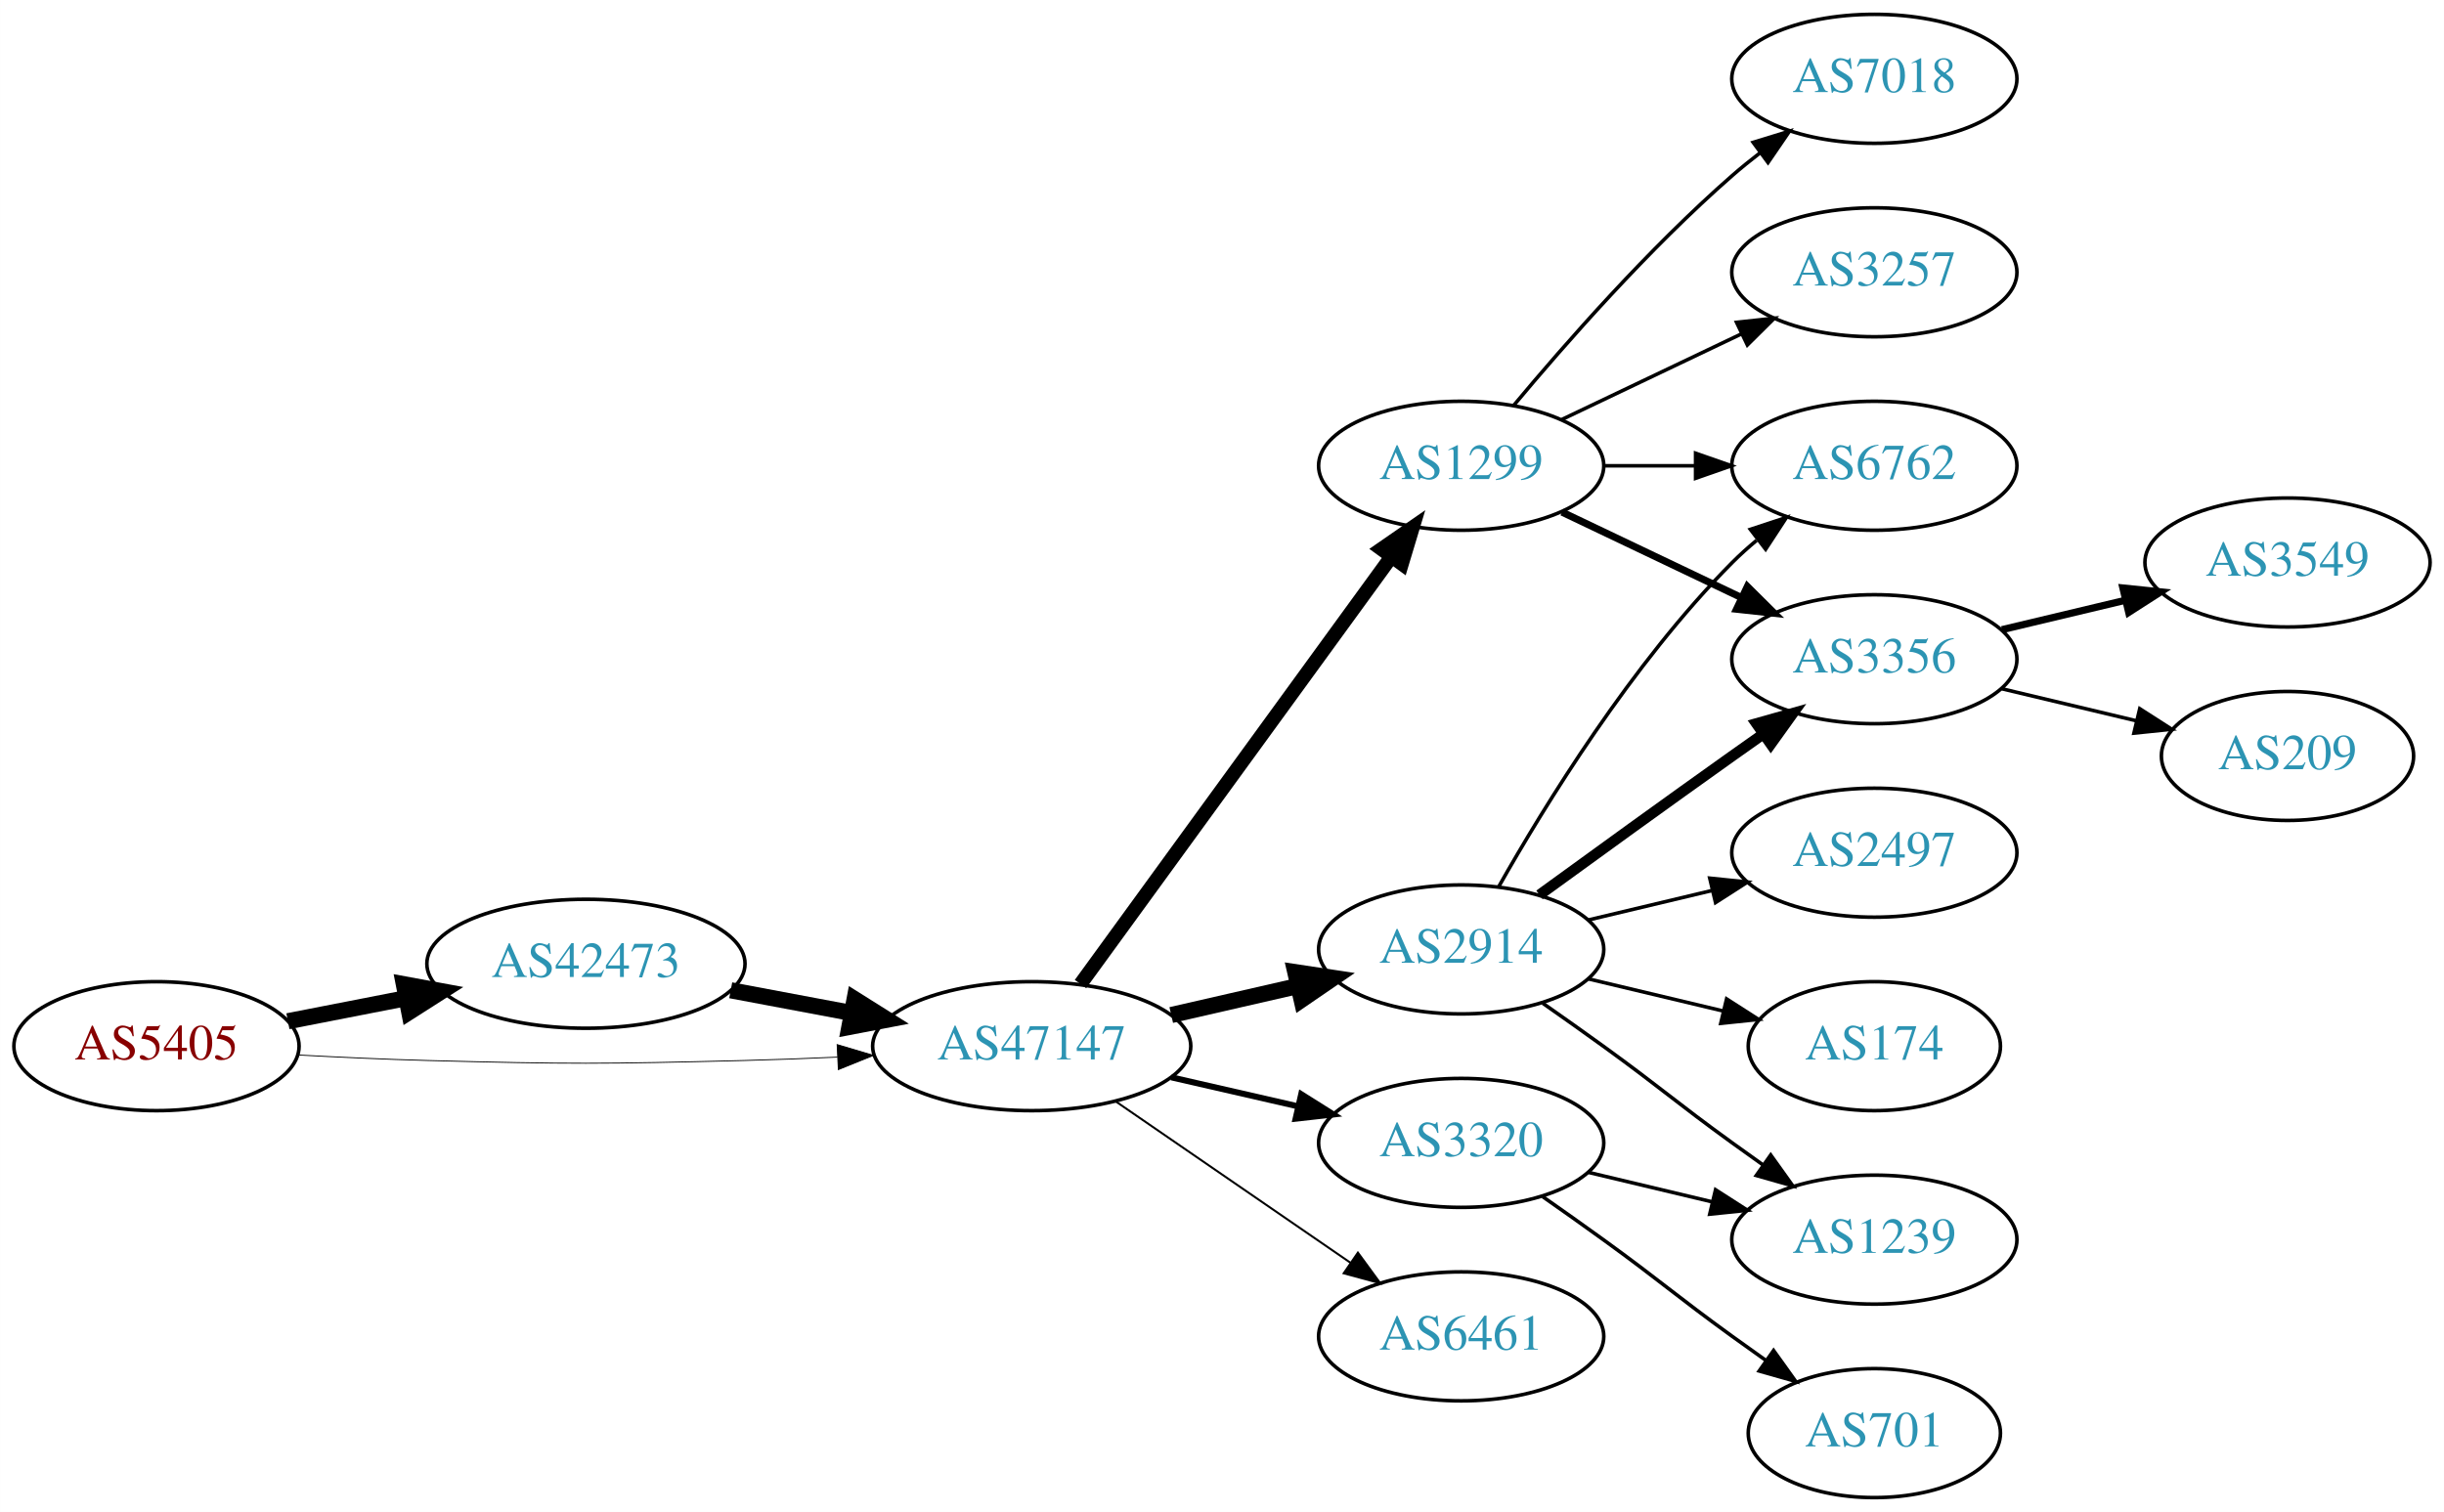
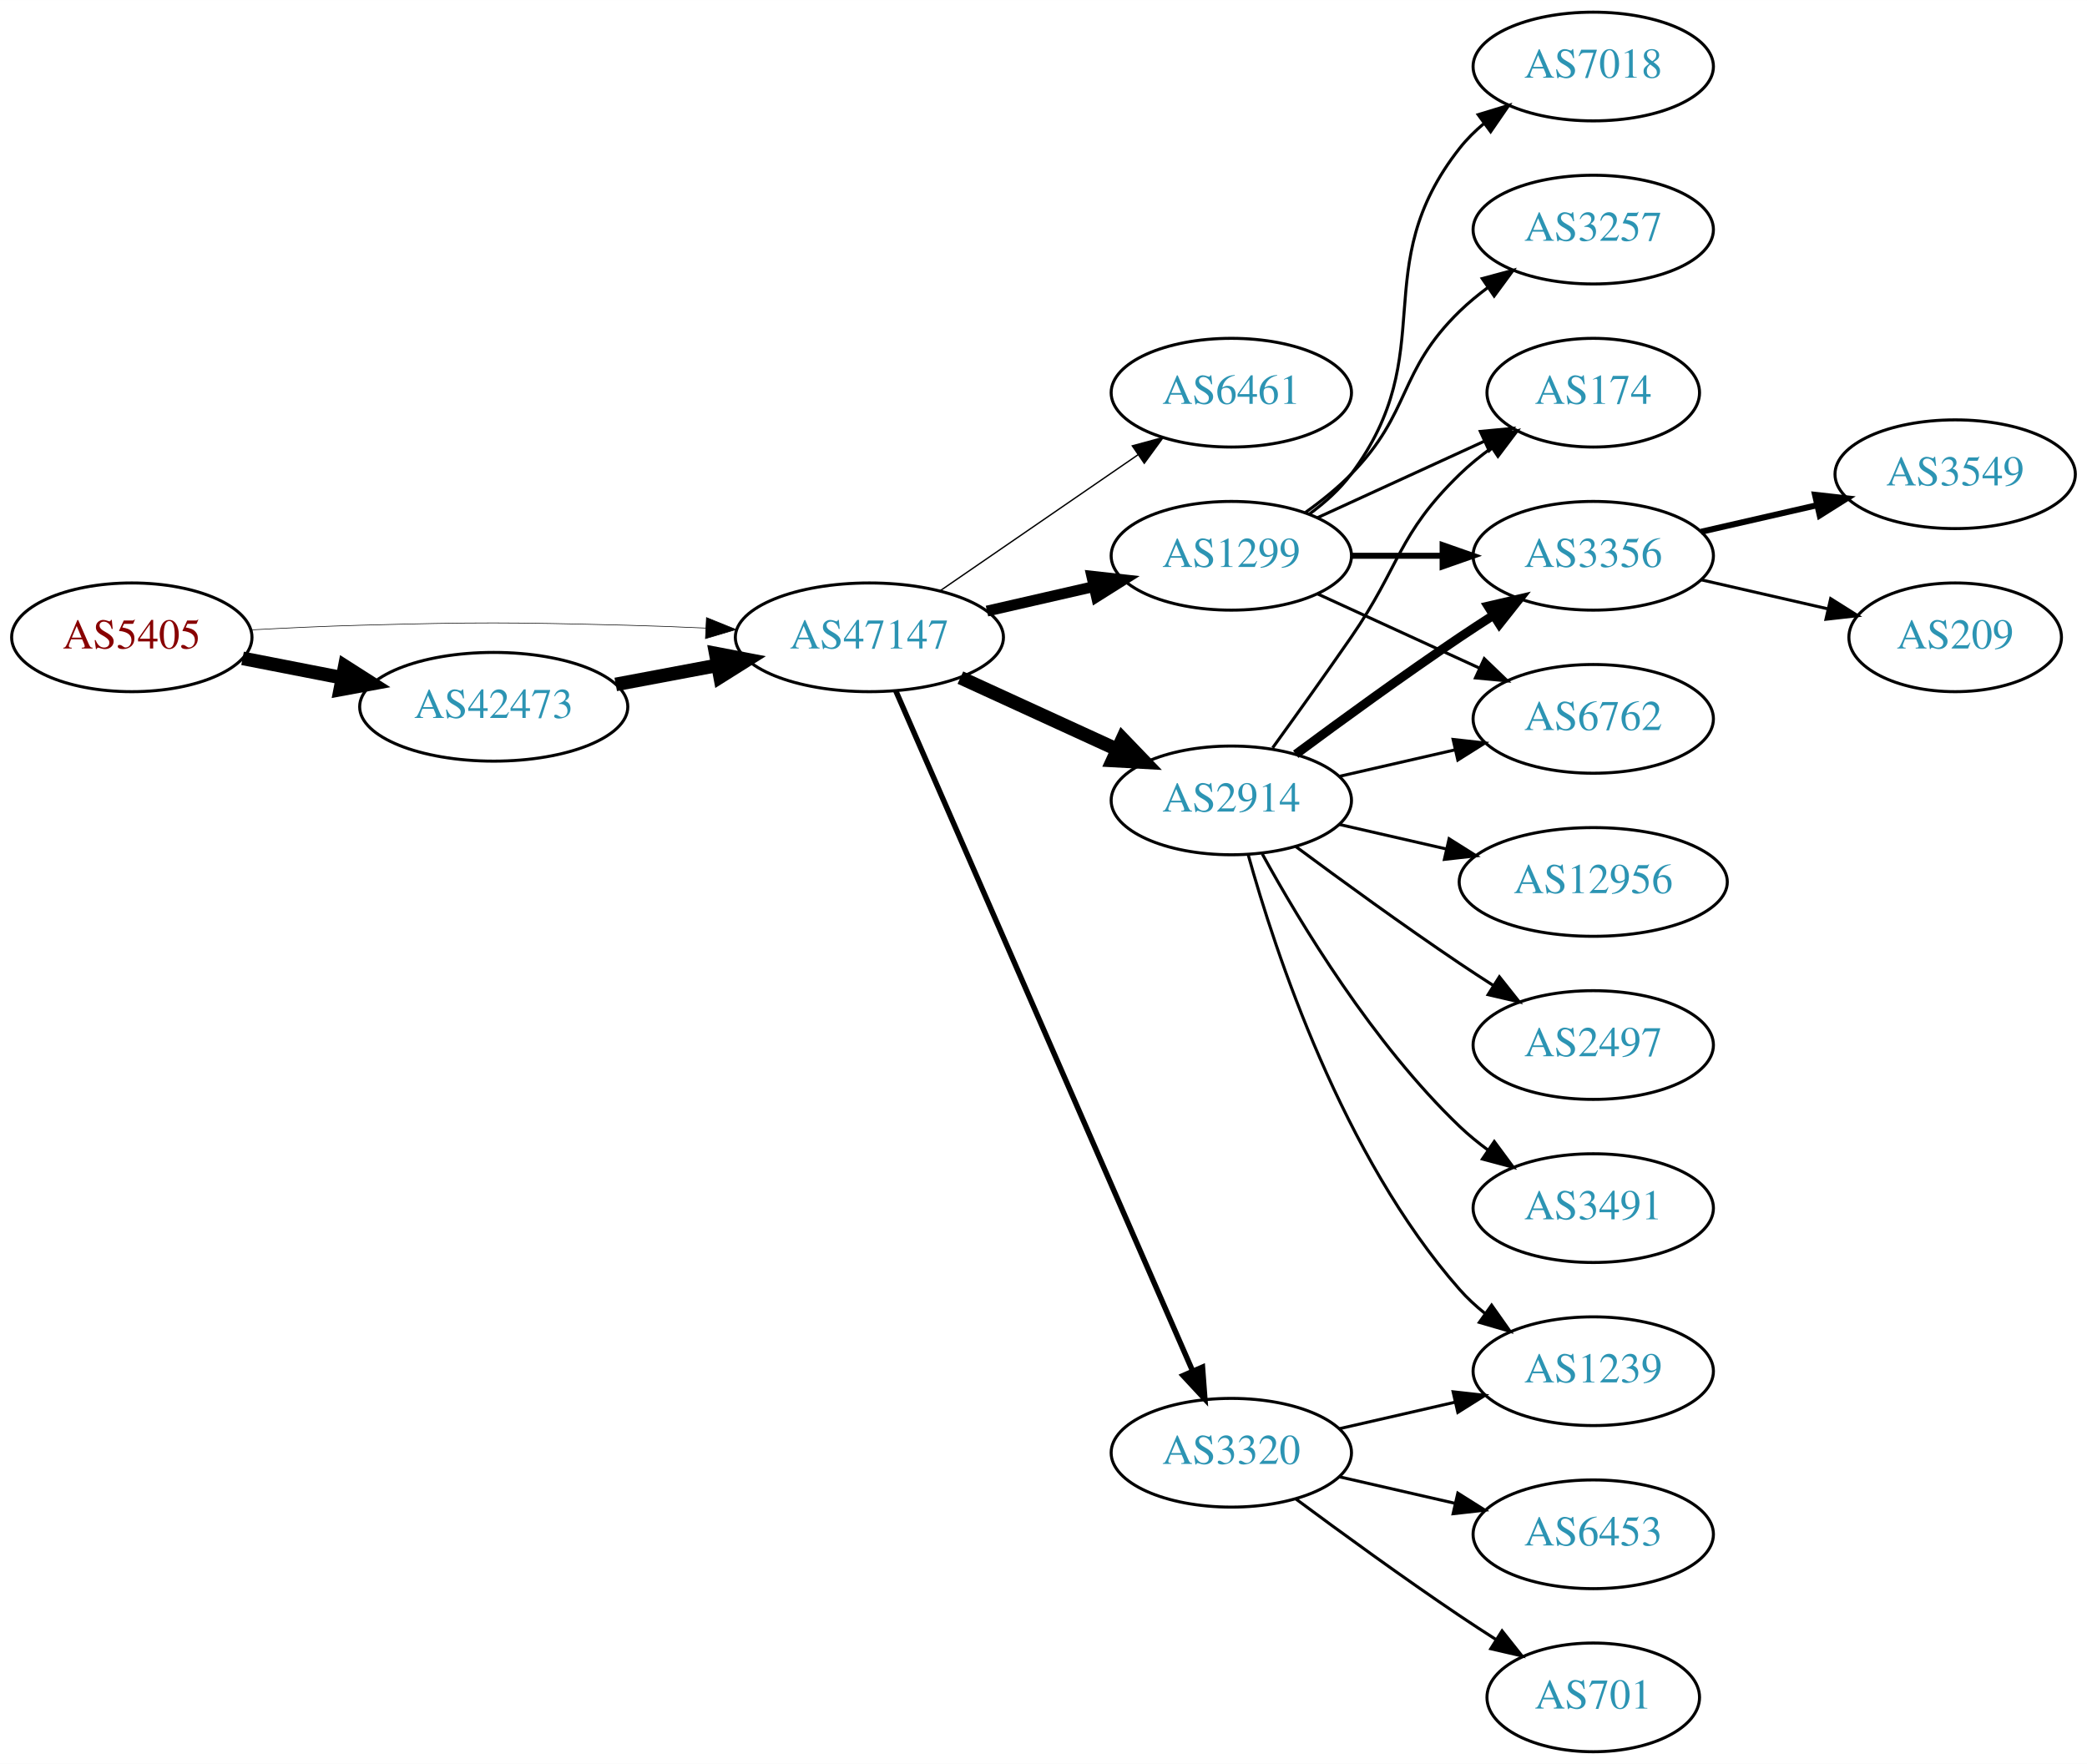
- <svg xmlns="http://www.w3.org/2000/svg" xmlns:xlink="http://www.w3.org/1999/xlink" width="682pt" height="422pt" viewBox="0.00 0.00 681.96 422.00">
-   <g id="graph0" class="graph" transform="scale(1 1) rotate(0) translate(4 418)">
-     <polygon fill="white" stroke="none" points="-4,4 -4,-418 677.956,-418 677.956,4 -4,4" />
+ <svg xmlns="http://www.w3.org/2000/svg" xmlns:xlink="http://www.w3.org/1999/xlink" width="691pt" height="584pt" viewBox="0.00 0.00 691.06 584.00">
+   <g id="graph0" class="graph" transform="scale(1 1) rotate(0) translate(4 580)">
+     <polygon fill="white" stroke="none" points="-4,4 -4,-580 687.055,-580 687.055,4 -4,4" />
    <g id="node1" class="node">
      <g id="a_node1">
        <a xlink:href="/asn/5405" xlink:title="AS5405 ~ CSO.net Internet Services GmbH [AT]">
-           <ellipse fill="#ffffff" stroke="black" cx="39.647" cy="-126" rx="39.794" ry="18" />
-           <text text-anchor="middle" x="39.647" y="-122.3" font-family="Times,serif" font-size="14.00" fill="#880000">AS5405</text>
+           <ellipse fill="#ffffff" stroke="black" cx="39.647" cy="-369" rx="39.794" ry="18" />
+           <text text-anchor="middle" x="39.647" y="-365.3" font-family="Times,serif" font-size="14.00" fill="#880000">AS5405</text>
        </a>
      </g>
    </g>
    <g id="node2" class="node">
      <g id="a_node2">
        <a xlink:href="/asn/42473" xlink:title="AS42473 ~ ANEXIA Internetdienstleistungs GmbH [AT]">
-           <ellipse fill="#ffffff" stroke="black" cx="159.489" cy="-149" rx="44.393" ry="18" />
-           <text text-anchor="middle" x="159.489" y="-145.3" font-family="Times,serif" font-size="14.00" fill="#2c94b3">AS42473</text>
+           <ellipse fill="#ffffff" stroke="black" cx="159.489" cy="-346" rx="44.393" ry="18" />
+           <text text-anchor="middle" x="159.489" y="-342.3" font-family="Times,serif" font-size="14.00" fill="#2c94b3">AS42473</text>
        </a>
      </g>
    </g>
    <g id="edge1" class="edge">
-       <path fill="none" stroke="black" stroke-width="4.5" d="M76.323,-132.963C86.696,-134.988 98.214,-137.236 109.264,-139.392" />
-       <polygon fill="black" stroke="black" stroke-width="4.5" points="108.665,-143.287 119.234,-141.338 110.173,-135.558 108.665,-143.287" />
+       <path fill="none" stroke="black" stroke-width="4.5" d="M76.323,-362.037C86.696,-360.012 98.214,-357.764 109.264,-355.608" />
+       <polygon fill="black" stroke="black" stroke-width="4.5" points="110.173,-359.442 119.234,-353.662 108.665,-351.713 110.173,-359.442" />
    </g>
    <g id="node3" class="node">
      <g id="a_node3">
        <a xlink:href="/asn/47147" xlink:title="AS47147 ~ ANEXIA Internetdienstleistungs GmbH [AT]">
-           <ellipse fill="#ffffff" stroke="black" cx="283.881" cy="-126" rx="44.393" ry="18" />
-           <text text-anchor="middle" x="283.881" y="-122.3" font-family="Times,serif" font-size="14.00" fill="#2c94b3">AS47147</text>
+           <ellipse fill="#ffffff" stroke="black" cx="283.881" cy="-369" rx="44.393" ry="18" />
+           <text text-anchor="middle" x="283.881" y="-365.3" font-family="Times,serif" font-size="14.00" fill="#2c94b3">AS47147</text>
        </a>
      </g>
    </g>
    <g id="edge2" class="edge">
-       <path fill="none" stroke="black" stroke-width="0.25" d="M78.989,-123.551C90.642,-122.913 103.487,-122.316 115.293,-122 154.564,-120.949 164.412,-121.009 203.685,-122 212.093,-122.212 220.998,-122.551 229.685,-122.944" />
-       <polygon fill="black" stroke="black" stroke-width="0.25" points="229.582,-126.443 239.739,-123.425 229.917,-119.451 229.582,-126.443" />
+       <path fill="none" stroke="black" stroke-width="0.205" d="M78.989,-371.449C90.642,-372.087 103.487,-372.684 115.293,-373 154.564,-374.051 164.412,-373.991 203.685,-373 212.093,-372.788 220.998,-372.449 229.685,-372.056" />
+       <polygon fill="black" stroke="black" stroke-width="0.205" points="229.917,-375.549 239.739,-371.575 229.582,-368.557 229.917,-375.549" />
    </g>
    <g id="edge3" class="edge">
-       <path fill="none" stroke="black" stroke-width="4.5" d="M199.888,-141.596C210.589,-139.585 222.312,-137.382 233.489,-135.282" />
-       <polygon fill="black" stroke="black" stroke-width="4.5" points="234.455,-139.107 243.556,-133.39 233,-131.367 234.455,-139.107" />
+       <path fill="none" stroke="black" stroke-width="4.5" d="M199.888,-353.404C210.589,-355.415 222.312,-357.618 233.489,-359.718" />
+       <polygon fill="black" stroke="black" stroke-width="4.5" points="233,-363.633 243.556,-361.61 234.455,-355.893 233,-363.633" />
    </g>
    <g id="node4" class="node">
      <g id="a_node4">
-         <a xlink:href="/asn/1299" xlink:title="AS1299 ~ Telia Carrier [EU]">
-           <ellipse fill="#ffffff" stroke="black" cx="403.724" cy="-288" rx="39.794" ry="18" />
-           <text text-anchor="middle" x="403.724" y="-284.3" font-family="Times,serif" font-size="14.00" fill="#2c94b3">AS1299</text>
+         <a xlink:href="/asn/6461" xlink:title="AS6461 ~ Zayo Bandwidth [US]">
+           <ellipse fill="#ffffff" stroke="black" cx="403.724" cy="-450" rx="39.794" ry="18" />
+           <text text-anchor="middle" x="403.724" y="-446.3" font-family="Times,serif" font-size="14.00" fill="#2c94b3">AS6461</text>
        </a>
      </g>
    </g>
    <g id="edge4" class="edge">
-       <path fill="none" stroke="black" stroke-width="3.938" d="M297.492,-143.337C318.313,-171.96 359.975,-229.233 384.164,-262.486" />
-       <polygon fill="black" stroke="black" stroke-width="3.938" points="381.49,-264.76 390.203,-270.788 387.151,-260.642 381.49,-264.76" />
+       <path fill="none" stroke="black" stroke-width="0.45" d="M307.324,-384.426C325.905,-397.198 352.466,-415.455 372.846,-429.463" />
+       <polygon fill="black" stroke="black" stroke-width="0.45" points="370.936,-432.398 381.16,-435.178 374.902,-426.629 370.936,-432.398" />
    </g>
    <g id="node5" class="node">
      <g id="a_node5">
        <a xlink:href="/asn/2914" xlink:title="AS2914 ~ NTT America, Inc. [US]">
-           <ellipse fill="#ffffff" stroke="black" cx="403.724" cy="-153" rx="39.794" ry="18" />
-           <text text-anchor="middle" x="403.724" y="-149.3" font-family="Times,serif" font-size="14.00" fill="#2c94b3">AS2914</text>
+           <ellipse fill="#ffffff" stroke="black" cx="403.724" cy="-315" rx="39.794" ry="18" />
+           <text text-anchor="middle" x="403.724" y="-311.3" font-family="Times,serif" font-size="14.00" fill="#2c94b3">AS2914</text>
        </a>
      </g>
    </g>
    <g id="edge5" class="edge">
-       <path fill="none" stroke="black" stroke-width="4.5" d="M322.816,-134.692C334.057,-137.267 346.469,-140.111 358.092,-142.774" />
-       <polygon fill="black" stroke="black" stroke-width="4.5" points="357.427,-146.661 368.054,-145.057 359.186,-138.985 357.427,-146.661" />
+       <path fill="none" stroke="black" stroke-width="4.5" d="M314.011,-355.652C329.622,-348.498 349.02,-339.609 365.692,-331.97" />
+       <polygon fill="black" stroke="black" stroke-width="4.5" points="367.693,-335.384 375.144,-327.638 364.412,-328.225 367.693,-335.384" />
    </g>
    <g id="node6" class="node">
      <g id="a_node6">
+         <a xlink:href="/asn/1299" xlink:title="AS1299 ~ Telia Carrier [EU]">
+           <ellipse fill="#ffffff" stroke="black" cx="403.724" cy="-396" rx="39.794" ry="18" />
+           <text text-anchor="middle" x="403.724" y="-392.3" font-family="Times,serif" font-size="14.00" fill="#2c94b3">AS1299</text>
+         </a>
+       </g>
+     </g>
+     <g id="edge6" class="edge">
+       <path fill="none" stroke="black" stroke-width="3.6" d="M322.816,-377.692C334.057,-380.267 346.469,-383.111 358.092,-385.774" />
+       <polygon fill="black" stroke="black" stroke-width="3.6" points="357.525,-389.235 368.054,-388.057 359.088,-382.412 357.525,-389.235" />
+     </g>
+     <g id="node7" class="node">
+       <g id="a_node7">
        <a xlink:href="/asn/3320" xlink:title="AS3320 ~ DTAG [DE]">
          <ellipse fill="#ffffff" stroke="black" cx="403.724" cy="-99" rx="39.794" ry="18" />
          <text text-anchor="middle" x="403.724" y="-95.3" font-family="Times,serif" font-size="14.00" fill="#2c94b3">AS3320</text>
        </a>
      </g>
    </g>
-     <g id="edge6" class="edge">
-       <path fill="none" stroke="black" stroke-width="1.688" d="M322.816,-117.308C334.057,-114.733 346.469,-111.889 358.092,-109.226" />
-       <polygon fill="black" stroke="black" stroke-width="1.688" points="359.088,-112.588 368.054,-106.943 357.525,-105.765 359.088,-112.588" />
-     </g>
-     <g id="node7" class="node">
-       <g id="a_node7">
-         <a xlink:href="/asn/6461" xlink:title="AS6461 ~ Zayo Bandwidth [US]">
-           <ellipse fill="#ffffff" stroke="black" cx="403.724" cy="-45" rx="39.794" ry="18" />
-           <text text-anchor="middle" x="403.724" y="-41.3" font-family="Times,serif" font-size="14.00" fill="#2c94b3">AS6461</text>
-         </a>
-       </g>
-     </g>
    <g id="edge7" class="edge">
-       <path fill="none" stroke="black" stroke-width="0.562" d="M307.324,-110.574C325.905,-97.802 352.466,-79.545 372.846,-65.537" />
-       <polygon fill="black" stroke="black" stroke-width="0.562" points="374.902,-68.371 381.16,-59.822 370.936,-62.602 374.902,-68.371" />
+       <path fill="none" stroke="black" stroke-width="1.8" d="M292.613,-351.285C312.714,-305.229 366.723,-181.486 390.826,-126.261" />
+       <polygon fill="black" stroke="black" stroke-width="1.8" points="394.171,-127.346 394.963,-116.781 387.755,-124.546 394.171,-127.346" />
    </g>
    <g id="node8" class="node">
      <g id="a_node8">
-         <a xlink:href="/asn/6762" xlink:title="AS6762 ~ TELECOM ITALIA SPARKLE S.p.A. [IT]">
-           <ellipse fill="#ffffff" stroke="black" cx="519.017" cy="-288" rx="39.794" ry="18" />
-           <text text-anchor="middle" x="519.017" y="-284.3" font-family="Times,serif" font-size="14.00" fill="#2c94b3">AS6762</text>
+         <a xlink:href="/asn/174" xlink:title="AS174 ~ Cogent Communications [US]">
+           <ellipse fill="#ffffff" stroke="black" cx="523.566" cy="-450" rx="35.194" ry="18" />
+           <text text-anchor="middle" x="523.566" y="-446.3" font-family="Times,serif" font-size="14.00" fill="#2c94b3">AS174</text>
        </a>
      </g>
    </g>
    <g id="edge8" class="edge">
-       <path fill="none" stroke="black" d="M443.396,-288C451.599,-288 460.363,-288 468.895,-288" />
-       <polygon fill="black" stroke="black" points="469.134,-291.5 479.134,-288 469.134,-284.5 469.134,-291.5" />
+       <path fill="none" stroke="black" d="M417.403,-332.406C425.018,-342.937 434.851,-356.67 443.37,-369 459.766,-392.731 458.677,-402.906 479.37,-423 482.598,-426.134 486.249,-429.089 490.027,-431.812" />
+       <polygon fill="black" stroke="black" points="488.125,-434.75 498.387,-437.383 492.006,-428.925 488.125,-434.75" />
    </g>
    <g id="node9" class="node">
      <g id="a_node9">
-         <a xlink:href="/asn/7018" xlink:title="AS7018 ~ AT&amp;T Services, Inc. [US]">
-           <ellipse fill="#ffffff" stroke="black" cx="519.017" cy="-396" rx="39.794" ry="18" />
-           <text text-anchor="middle" x="519.017" y="-392.3" font-family="Times,serif" font-size="14.00" fill="#2c94b3">AS7018</text>
+         <a xlink:href="/asn/3356" xlink:title="AS3356 ~ Level 3 Parent, LLC [US]">
+           <ellipse fill="#ffffff" stroke="black" cx="523.566" cy="-396" rx="39.794" ry="18" />
+           <text text-anchor="middle" x="523.566" y="-392.3" font-family="Times,serif" font-size="14.00" fill="#2c94b3">AS3356</text>
        </a>
      </g>
    </g>
    <g id="edge9" class="edge">
-       <path fill="none" stroke="black" d="M418.354,-304.817C432.636,-321.929 456.183,-348.745 479.37,-369 481.836,-371.154 484.475,-373.294 487.172,-375.372" />
-       <polygon fill="black" stroke="black" points="485.197,-378.264 495.326,-381.37 489.345,-372.625 485.197,-378.264" />
+       <path fill="none" stroke="black" stroke-width="3" d="M425.054,-330.277C439.916,-341.304 460.661,-356.407 479.37,-369 482.919,-371.389 486.67,-373.839 490.418,-376.242" />
+       <polygon fill="black" stroke="black" stroke-width="3" points="488.744,-379.325 499.067,-381.712 492.486,-373.409 488.744,-379.325" />
    </g>
    <g id="node10" class="node">
      <g id="a_node10">
-         <a xlink:href="/asn/3356" xlink:title="AS3356 ~ Level 3 Parent, LLC [US]">
-           <ellipse fill="#ffffff" stroke="black" cx="519.017" cy="-234" rx="39.794" ry="18" />
-           <text text-anchor="middle" x="519.017" y="-230.3" font-family="Times,serif" font-size="14.00" fill="#2c94b3">AS3356</text>
+         <a xlink:href="/asn/1239" xlink:title="AS1239 ~ Sprint [US]">
+           <ellipse fill="#ffffff" stroke="black" cx="523.566" cy="-126" rx="39.794" ry="18" />
+           <text text-anchor="middle" x="523.566" y="-122.3" font-family="Times,serif" font-size="14.00" fill="#2c94b3">AS1239</text>
        </a>
      </g>
    </g>
    <g id="edge10" class="edge">
-       <path fill="none" stroke="black" stroke-width="2" d="M431.86,-275.066C446.854,-267.919 465.675,-258.948 481.898,-251.215" />
-       <polygon fill="black" stroke="black" stroke-width="2" points="483.581,-254.291 491.102,-246.829 480.569,-247.972 483.581,-254.291" />
+       <path fill="none" stroke="black" d="M409.297,-297.054C418.202,-265.005 440.487,-197.158 479.37,-153 481.854,-150.179 484.704,-147.551 487.729,-145.129" />
+       <polygon fill="black" stroke="black" points="489.915,-147.869 496.019,-139.209 485.847,-142.172 489.915,-147.869" />
    </g>
    <g id="node11" class="node">
      <g id="a_node11">
-         <a xlink:href="/asn/3257" xlink:title="AS3257 ~ GTT [DE]">
-           <ellipse fill="#ffffff" stroke="black" cx="519.017" cy="-342" rx="39.794" ry="18" />
-           <text text-anchor="middle" x="519.017" y="-338.3" font-family="Times,serif" font-size="14.00" fill="#2c94b3">AS3257</text>
+         <a xlink:href="/asn/12956" xlink:title="AS12956 ~ TELXIUS [ES]">
+           <ellipse fill="#ffffff" stroke="black" cx="523.566" cy="-288" rx="44.393" ry="18" />
+           <text text-anchor="middle" x="523.566" y="-284.3" font-family="Times,serif" font-size="14.00" fill="#2c94b3">AS12956</text>
        </a>
      </g>
    </g>
    <g id="edge11" class="edge">
-       <path fill="none" stroke="black" d="M431.86,-300.934C446.854,-308.081 465.675,-317.052 481.898,-324.785" />
-       <polygon fill="black" stroke="black" points="480.569,-328.028 491.102,-329.171 483.581,-321.709 480.569,-328.028" />
-     </g>
-     <g id="edge14" class="edge">
-       <path fill="none" stroke="black" d="M414.184,-170.49C426.965,-193.096 451.398,-232.886 479.37,-261 481.481,-263.121 483.777,-265.188 486.163,-267.171" />
-       <polygon fill="black" stroke="black" points="484.415,-270.242 494.478,-273.556 488.678,-264.69 484.415,-270.242" />
-     </g>
-     <g id="edge15" class="edge">
-       <path fill="none" stroke="black" stroke-width="3" d="M425.572,-168.222C440.506,-179.091 461.12,-194.025 479.37,-207 482.191,-209.005 485.134,-211.085 488.082,-213.159" />
-       <polygon fill="black" stroke="black" stroke-width="3" points="486.109,-216.05 496.306,-218.926 490.128,-210.319 486.109,-216.05" />
+       <path fill="none" stroke="black" d="M439.443,-307.045C450.582,-304.493 463.117,-301.621 475.01,-298.896" />
+       <polygon fill="black" stroke="black" points="475.838,-302.297 484.804,-296.652 474.275,-295.474 475.838,-302.297" />
    </g>
    <g id="node12" class="node">
      <g id="a_node12">
-         <a xlink:href="/asn/1239" xlink:title="AS1239 ~ Sprint [US]">
-           <ellipse fill="#ffffff" stroke="black" cx="519.017" cy="-72" rx="39.794" ry="18" />
-           <text text-anchor="middle" x="519.017" y="-68.3" font-family="Times,serif" font-size="14.00" fill="#2c94b3">AS1239</text>
+         <a xlink:href="/asn/2497" xlink:title="AS2497 ~ Internet Initiative Japan Inc. [JP]">
+           <ellipse fill="#ffffff" stroke="black" cx="523.566" cy="-234" rx="39.794" ry="18" />
+           <text text-anchor="middle" x="523.566" y="-230.3" font-family="Times,serif" font-size="14.00" fill="#2c94b3">AS2497</text>
        </a>
      </g>
    </g>
    <g id="edge12" class="edge">
-       <path fill="none" stroke="black" d="M426.481,-137.991C432.015,-134.121 437.934,-129.936 443.37,-126 459.57,-114.271 463.17,-110.729 479.37,-99 482.173,-96.971 485.105,-94.875 488.045,-92.79" />
-       <polygon fill="black" stroke="black" points="490.096,-95.627 496.26,-87.009 486.068,-89.903 490.096,-95.627" />
+       <path fill="none" stroke="black" d="M425.054,-299.723C439.916,-288.696 460.661,-273.593 479.37,-261 482.919,-258.611 486.67,-256.161 490.418,-253.758" />
+       <polygon fill="black" stroke="black" points="492.486,-256.591 499.067,-248.288 488.744,-250.675 492.486,-256.591" />
    </g>
    <g id="node13" class="node">
      <g id="a_node13">
-         <a xlink:href="/asn/2497" xlink:title="AS2497 ~ Internet Initiative Japan Inc. [JP]">
-           <ellipse fill="#ffffff" stroke="black" cx="519.017" cy="-180" rx="39.794" ry="18" />
-           <text text-anchor="middle" x="519.017" y="-176.3" font-family="Times,serif" font-size="14.00" fill="#2c94b3">AS2497</text>
+         <a xlink:href="/asn/3491" xlink:title="AS3491 ~ PCCW Global, Inc. [US]">
+           <ellipse fill="#ffffff" stroke="black" cx="523.566" cy="-180" rx="39.794" ry="18" />
+           <text text-anchor="middle" x="523.566" y="-176.3" font-family="Times,serif" font-size="14.00" fill="#2c94b3">AS3491</text>
        </a>
      </g>
    </g>
    <g id="edge13" class="edge">
-       <path fill="none" stroke="black" d="M439.331,-161.248C450.202,-163.838 462.357,-166.735 473.799,-169.462" />
-       <polygon fill="black" stroke="black" points="473.082,-172.889 483.621,-171.803 474.705,-166.08 473.082,-172.889" />
+       <path fill="none" stroke="black" d="M413.965,-297.287C426.51,-274.439 450.687,-234.389 479.37,-207 482.238,-204.261 485.427,-201.653 488.736,-199.215" />
+       <polygon fill="black" stroke="black" points="490.8,-202.044 497.096,-193.523 486.86,-196.258 490.8,-202.044" />
    </g>
    <g id="node14" class="node">
      <g id="a_node14">
-         <a xlink:href="/asn/174" xlink:title="AS174 ~ Cogent Communications [US]">
-           <ellipse fill="#ffffff" stroke="black" cx="519.017" cy="-126" rx="35.194" ry="18" />
-           <text text-anchor="middle" x="519.017" y="-122.3" font-family="Times,serif" font-size="14.00" fill="#2c94b3">AS174</text>
-         </a>
-       </g>
-     </g>
-     <g id="edge16" class="edge">
-       <path fill="none" stroke="black" d="M439.331,-144.752C451.125,-141.942 464.43,-138.771 476.698,-135.847" />
-       <polygon fill="black" stroke="black" points="477.787,-139.186 486.703,-133.463 476.164,-132.376 477.787,-139.186" />
+         <a xlink:href="/asn/6762" xlink:title="AS6762 ~ TELECOM ITALIA SPARKLE S.p.A. [IT]">
+           <ellipse fill="#ffffff" stroke="black" cx="523.566" cy="-342" rx="39.794" ry="18" />
+           <text text-anchor="middle" x="523.566" y="-338.3" font-family="Times,serif" font-size="14.00" fill="#2c94b3">AS6762</text>
+         </a>
+       </g>
+     </g>
+     <g id="edge14" class="edge">
+       <path fill="none" stroke="black" d="M439.443,-322.955C451.443,-325.704 465.064,-328.825 477.756,-331.733" />
+       <polygon fill="black" stroke="black" points="477.159,-335.187 487.688,-334.009 478.722,-328.364 477.159,-335.187" />
+     </g>
+     <g id="edge19" class="edge">
+       <path fill="none" stroke="black" d="M432.353,-408.661C448.769,-416.183 469.75,-425.798 487.347,-433.861" />
+       <polygon fill="black" stroke="black" points="486.176,-437.174 496.725,-438.158 489.092,-430.811 486.176,-437.174" />
    </g>
    <g id="edge17" class="edge">
-       <path fill="none" stroke="black" d="M439.331,-90.752C450.202,-88.162 462.357,-85.265 473.799,-82.538" />
-       <polygon fill="black" stroke="black" points="474.705,-85.92 483.621,-80.197 473.082,-79.111 474.705,-85.92" />
+       <path fill="none" stroke="black" stroke-width="2" d="M443.636,-396C453.19,-396 463.539,-396 473.502,-396" />
+       <polygon fill="black" stroke="black" stroke-width="2" points="473.695,-399.5 483.695,-396 473.694,-392.5 473.695,-399.5" />
+     </g>
+     <g id="edge20" class="edge">
+       <path fill="none" stroke="black" d="M432.353,-383.339C448.31,-376.027 468.58,-366.739 485.863,-358.819" />
+       <polygon fill="black" stroke="black" points="487.478,-361.929 495.111,-354.581 484.562,-355.565 487.478,-361.929" />
+     </g>
+     <g id="node17" class="node">
+       <g id="a_node17">
+         <a xlink:href="/asn/3257" xlink:title="AS3257 ~ GTT [DE]">
+           <ellipse fill="#ffffff" stroke="black" cx="523.566" cy="-504" rx="39.794" ry="18" />
+           <text text-anchor="middle" x="523.566" y="-500.3" font-family="Times,serif" font-size="14.00" fill="#2c94b3">AS3257</text>
+         </a>
+       </g>
+     </g>
+     <g id="edge18" class="edge">
+       <path fill="none" stroke="black" d="M428.318,-410.389C433.574,-414.148 438.906,-418.437 443.37,-423 463.543,-443.617 458.677,-456.906 479.37,-477 482.215,-479.763 485.389,-482.386 488.689,-484.834" />
+       <polygon fill="black" stroke="black" points="486.806,-487.786 497.037,-490.538 490.755,-482.006 486.806,-487.786" />
+     </g>
+     <g id="node18" class="node">
+       <g id="a_node18">
+         <a xlink:href="/asn/7018" xlink:title="AS7018 ~ AT&amp;T Services, Inc. [US]">
+           <ellipse fill="#ffffff" stroke="black" cx="523.566" cy="-558" rx="39.794" ry="18" />
+           <text text-anchor="middle" x="523.566" y="-554.3" font-family="Times,serif" font-size="14.00" fill="#2c94b3">AS7018</text>
+         </a>
+       </g>
+     </g>
+     <g id="edge21" class="edge">
+       <path fill="none" stroke="black" d="M429.655,-409.882C434.731,-413.611 439.649,-418.016 443.37,-423 473.642,-463.542 448.072,-491.246 479.37,-531 481.695,-533.953 484.439,-536.67 487.398,-539.147" />
+       <polygon fill="black" stroke="black" points="485.457,-542.064 495.595,-545.145 489.591,-536.415 485.457,-542.064" />
+     </g>
+     <g id="edge24" class="edge">
+       <path fill="none" stroke="black" d="M439.443,-106.955C451.443,-109.704 465.064,-112.825 477.756,-115.733" />
+       <polygon fill="black" stroke="black" points="477.159,-119.187 487.688,-118.009 478.722,-112.364 477.159,-119.187" />
+     </g>
+     <g id="node19" class="node">
+       <g id="a_node19">
+         <a xlink:href="/asn/701" xlink:title="AS701 ~ UUNET [US]">
+           <ellipse fill="#ffffff" stroke="black" cx="523.566" cy="-18" rx="35.194" ry="18" />
+           <text text-anchor="middle" x="523.566" y="-14.3" font-family="Times,serif" font-size="14.00" fill="#2c94b3">AS701</text>
+         </a>
+       </g>
+     </g>
+     <g id="edge22" class="edge">
+       <path fill="none" stroke="black" d="M425.054,-83.723C439.916,-72.696 460.661,-57.593 479.37,-45 483.188,-42.431 487.238,-39.79 491.268,-37.214" />
+       <polygon fill="black" stroke="black" points="493.372,-40.025 499.962,-31.729 489.637,-34.105 493.372,-40.025" />
+     </g>
+     <g id="node20" class="node">
+       <g id="a_node20">
+         <a xlink:href="/asn/6453" xlink:title="AS6453 ~ TATA COMMUNICATIONS (AMERICA) INC [US]">
+           <ellipse fill="#ffffff" stroke="black" cx="523.566" cy="-72" rx="39.794" ry="18" />
+           <text text-anchor="middle" x="523.566" y="-68.3" font-family="Times,serif" font-size="14.00" fill="#2c94b3">AS6453</text>
+         </a>
+       </g>
+     </g>
+     <g id="edge23" class="edge">
+       <path fill="none" stroke="black" d="M439.443,-91.045C451.443,-88.296 465.064,-85.175 477.756,-82.267" />
+       <polygon fill="black" stroke="black" points="478.722,-85.636 487.688,-79.991 477.159,-78.813 478.722,-85.636" />
    </g>
    <g id="node15" class="node">
      <g id="a_node15">
-         <a xlink:href="/asn/701" xlink:title="AS701 ~ UUNET [US]">
-           <ellipse fill="#ffffff" stroke="black" cx="519.017" cy="-18" rx="35.194" ry="18" />
-           <text text-anchor="middle" x="519.017" y="-14.3" font-family="Times,serif" font-size="14.00" fill="#2c94b3">AS701</text>
-         </a>
-       </g>
-     </g>
-     <g id="edge18" class="edge">
-       <path fill="none" stroke="black" d="M426.481,-83.991C432.015,-80.121 437.934,-75.936 443.37,-72 459.57,-60.271 463.17,-56.729 479.37,-45 482.399,-42.807 485.578,-40.537 488.756,-38.287" />
-       <polygon fill="black" stroke="black" points="490.899,-41.059 497.067,-32.445 486.873,-35.333 490.899,-41.059" />
+         <a xlink:href="/asn/3549" xlink:title="AS3549 ~ Level 3 Parent, LLC [US]">
+           <ellipse fill="#ffffff" stroke="black" cx="643.409" cy="-423" rx="39.794" ry="18" />
+           <text text-anchor="middle" x="643.409" y="-419.3" font-family="Times,serif" font-size="14.00" fill="#2c94b3">AS3549</text>
+         </a>
+       </g>
+     </g>
+     <g id="edge15" class="edge">
+       <path fill="none" stroke="black" stroke-width="2" d="M559.286,-403.955C571.285,-406.704 584.906,-409.825 597.599,-412.733" />
+       <polygon fill="black" stroke="black" stroke-width="2" points="597.001,-416.187 607.531,-415.009 598.565,-409.364 597.001,-416.187" />
    </g>
    <g id="node16" class="node">
      <g id="a_node16">
-         <a xlink:href="/asn/3549" xlink:title="AS3549 ~ Level 3 Parent, LLC [US]">
-           <ellipse fill="#ffffff" stroke="black" cx="634.31" cy="-261" rx="39.794" ry="18" />
-           <text text-anchor="middle" x="634.31" y="-257.3" font-family="Times,serif" font-size="14.00" fill="#2c94b3">AS3549</text>
-         </a>
-       </g>
-     </g>
-     <g id="edge19" class="edge">
-       <path fill="none" stroke="black" stroke-width="2" d="M554.624,-242.248C565.495,-244.838 577.65,-247.735 589.092,-250.462" />
-       <polygon fill="black" stroke="black" stroke-width="2" points="588.375,-253.889 598.914,-252.803 589.998,-247.08 588.375,-253.889" />
-     </g>
-     <g id="node17" class="node">
-       <g id="a_node17">
        <a xlink:href="/asn/209" xlink:title="AS209 ~ CenturyLink Communications, LLC [US]">
-           <ellipse fill="#ffffff" stroke="black" cx="634.31" cy="-207" rx="35.194" ry="18" />
-           <text text-anchor="middle" x="634.31" y="-203.3" font-family="Times,serif" font-size="14.00" fill="#2c94b3">AS209</text>
-         </a>
-       </g>
-     </g>
-     <g id="edge20" class="edge">
-       <path fill="none" stroke="black" d="M554.624,-225.752C566.418,-222.942 579.723,-219.771 591.991,-216.847" />
-       <polygon fill="black" stroke="black" points="593.08,-220.186 601.996,-214.463 591.457,-213.376 593.08,-220.186" />
+           <ellipse fill="#ffffff" stroke="black" cx="643.409" cy="-369" rx="35.194" ry="18" />
+           <text text-anchor="middle" x="643.409" y="-365.3" font-family="Times,serif" font-size="14.00" fill="#2c94b3">AS209</text>
+         </a>
+       </g>
+     </g>
+     <g id="edge16" class="edge">
+       <path fill="none" stroke="black" d="M559.286,-388.045C572.378,-385.045 587.4,-381.604 601.041,-378.478" />
+       <polygon fill="black" stroke="black" points="602.183,-381.807 611.148,-376.162 600.619,-374.984 602.183,-381.807" />
    </g>
  </g>
</svg>
